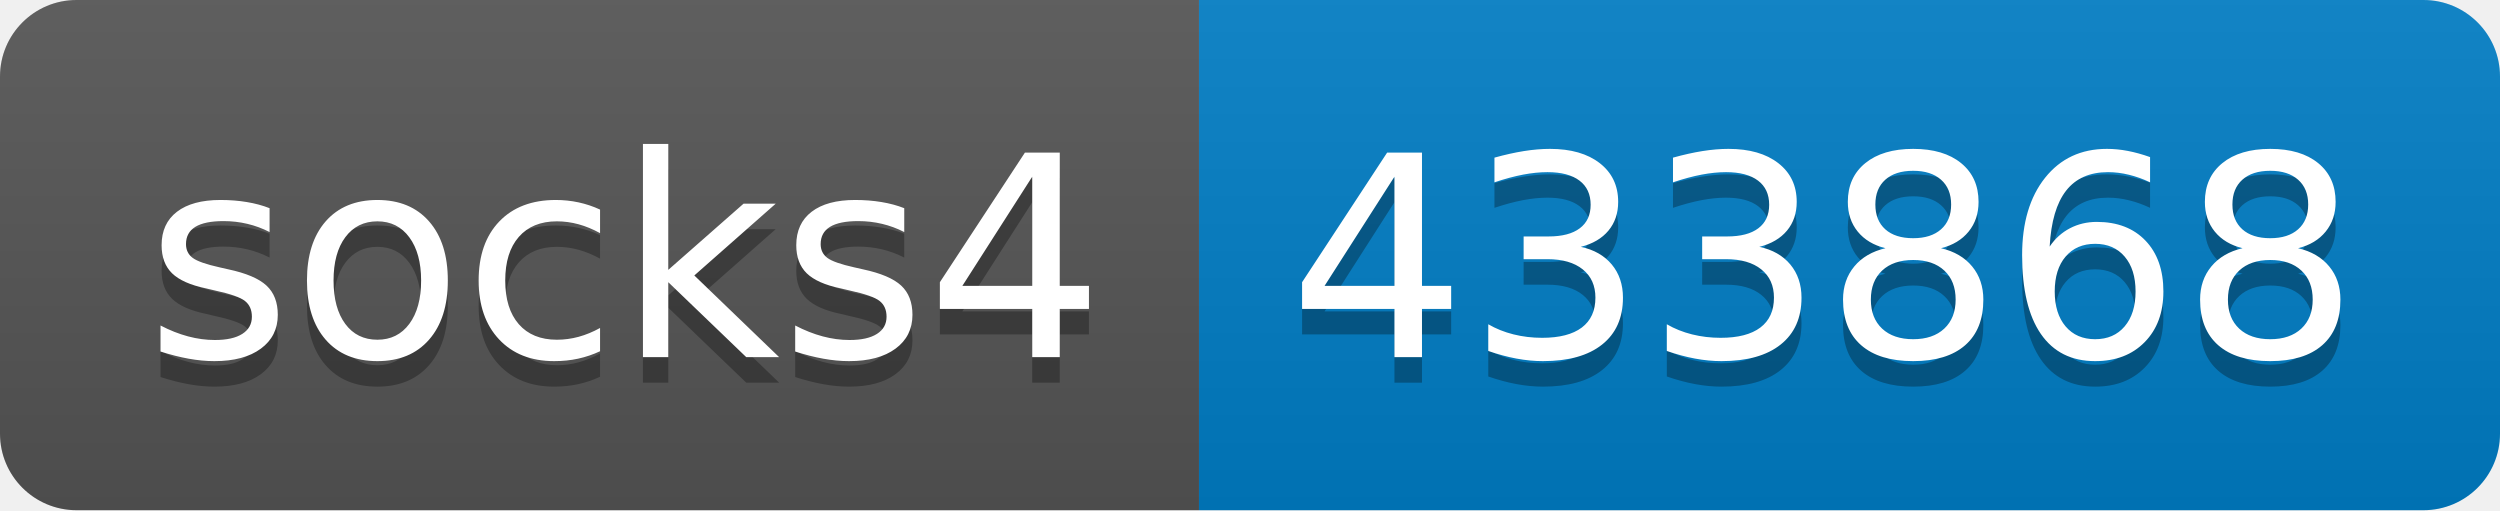
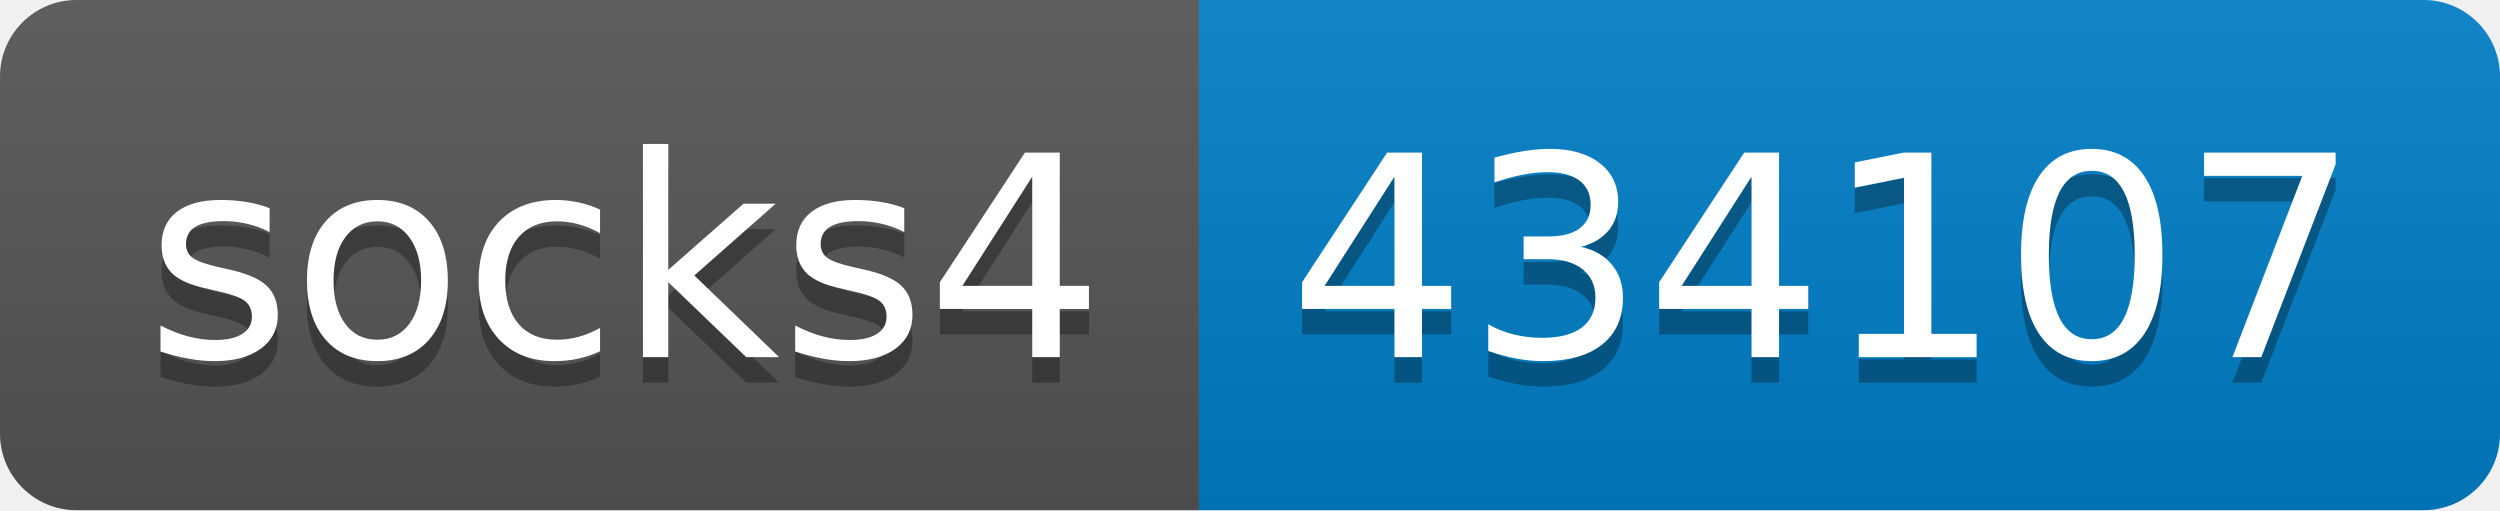
- <svg xmlns="http://www.w3.org/2000/svg" width="98" height="20" role="img" aria-label="socks4: 433868">
+ <svg xmlns="http://www.w3.org/2000/svg" width="98" height="20" role="img" aria-label="socks4: 434107">
  <linearGradient id="s" x2="0" y2="100%">
    <stop offset="0" stop-color="#bbb" stop-opacity=".1" />
    <stop offset="1" stop-opacity=".1" />
  </linearGradient>
  <clipPath id="r">
    <rect width="98" height="20" rx="3" fill="#fff" />
  </clipPath>
  <g clip-path="url(#r)">
    <rect width="47" height="20" fill="#555" />
    <rect x="47" width="51" height="20" fill="#007ec6" />
    <rect width="98" height="20" fill="url(#s)" />
  </g>
  <g fill="#fff" text-anchor="middle" font-family="Verdana,Geneva,DejaVu Sans,sans-serif" text-rendering="geometricPrecision" font-size="110">
    <text aria-hidden="true" x="245" y="150" fill="#010101" fill-opacity=".3" transform="scale(.1)" textLength="370">socks4</text>
    <text x="245" y="140" transform="scale(.1)" fill="#fff" textLength="370">socks4</text>
-     <text aria-hidden="true" x="715" y="150" fill="#010101" fill-opacity=".3" transform="scale(.1)" textLength="410">433868</text>
-     <text x="715" y="140" transform="scale(.1)" fill="#fff" textLength="410">433868</text>
+     <text aria-hidden="true" x="715" y="150" fill="#010101" fill-opacity=".3" transform="scale(.1)" textLength="410">434107</text>
+     <text x="715" y="140" transform="scale(.1)" fill="#fff" textLength="410">434107</text>
  </g>
</svg>
